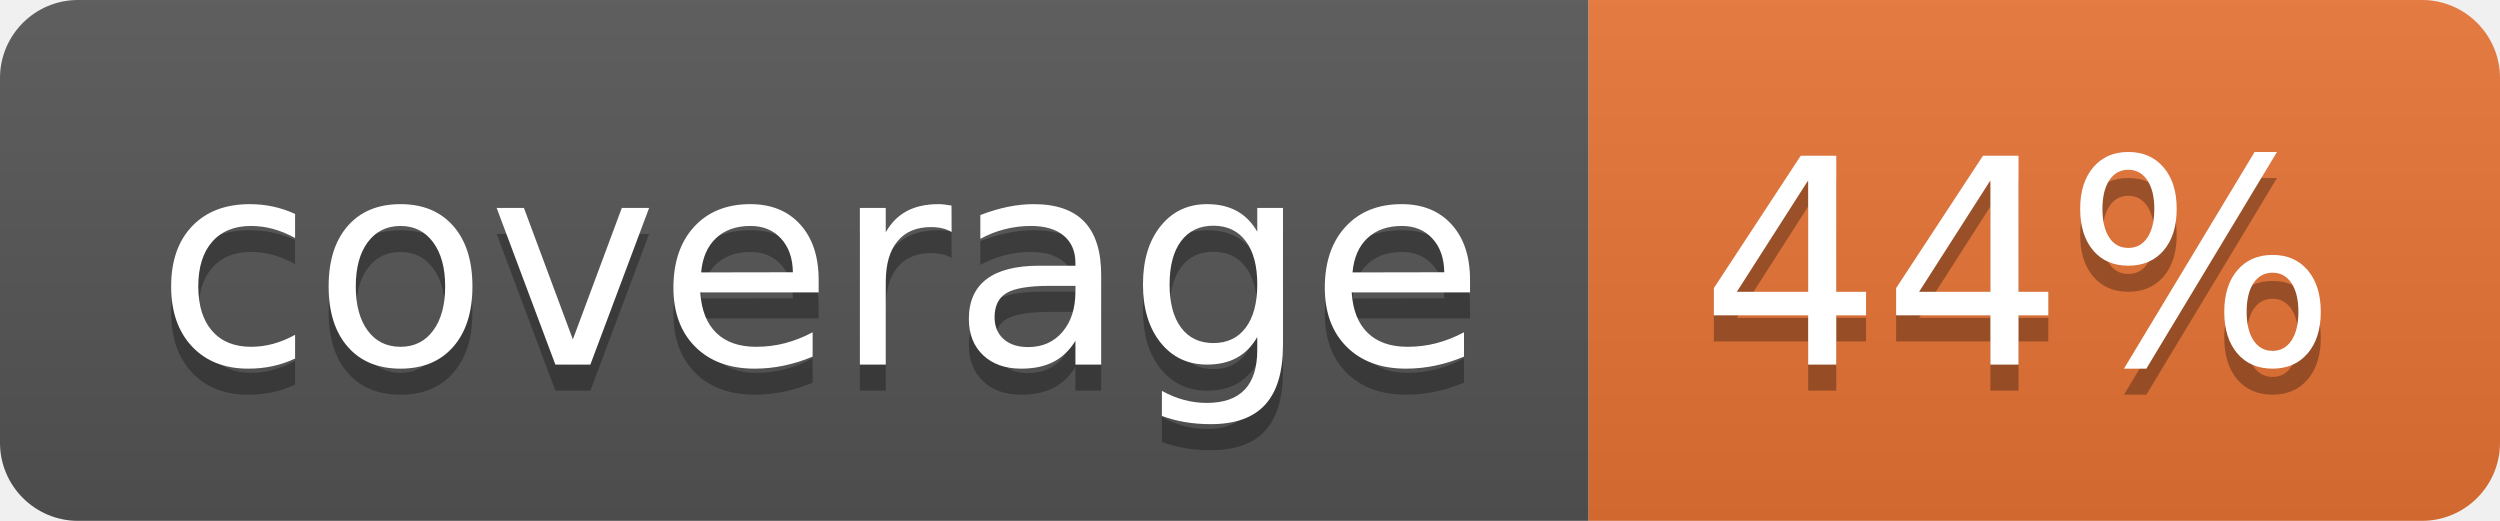
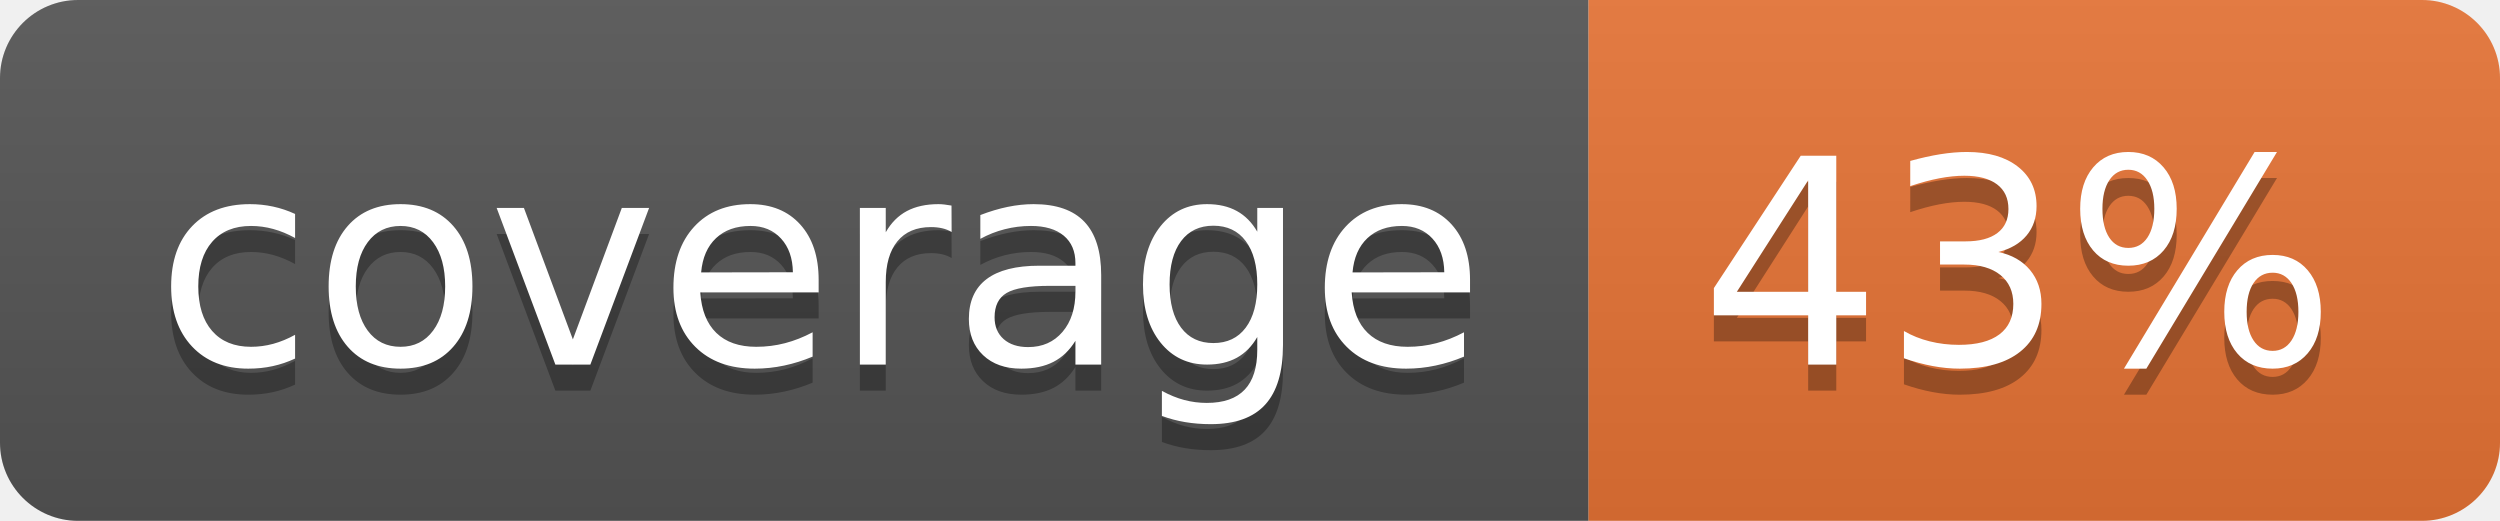
<svg xmlns="http://www.w3.org/2000/svg" width="96" height="20">
  <linearGradient id="b" x2="0" y2="100%">
    <stop offset="0" stop-color="#bbb" stop-opacity=".1" />
    <stop offset="1" stop-opacity=".1" />
  </linearGradient>
  <clipPath id="a">
    <rect width="96" height="20" rx="3" fill="#fff" />
  </clipPath>
  <g clip-path="url(#a)">
    <path fill="#555" d="M0 0h61v20H0z" />
    <path fill="#E87435" d="M61 0h35v20H61z" />
    <path fill="url(#b)" d="M0 0h96v20H0z" />
  </g>
  <g fill="#fff" text-anchor="middle" font-family="DejaVu Sans,Verdana,Geneva,sans-serif" font-size="110">
    <text x="315" y="150" fill="#010101" fill-opacity=".3" transform="scale(.1)" textLength="510">coverage</text>
    <text x="315" y="140" transform="scale(.1)" textLength="510">coverage</text>
-     <text x="775" y="150" fill="#010101" fill-opacity=".3" transform="scale(.1)" textLength="250">44%</text>
-     <text x="775" y="140" transform="scale(.1)" textLength="250">44%</text>
+     <text x="775" y="150" fill="#010101" fill-opacity=".3" transform="scale(.1)" textLength="250">43%</text>
+     <text x="775" y="140" transform="scale(.1)" textLength="250">43%</text>
  </g>
</svg>
